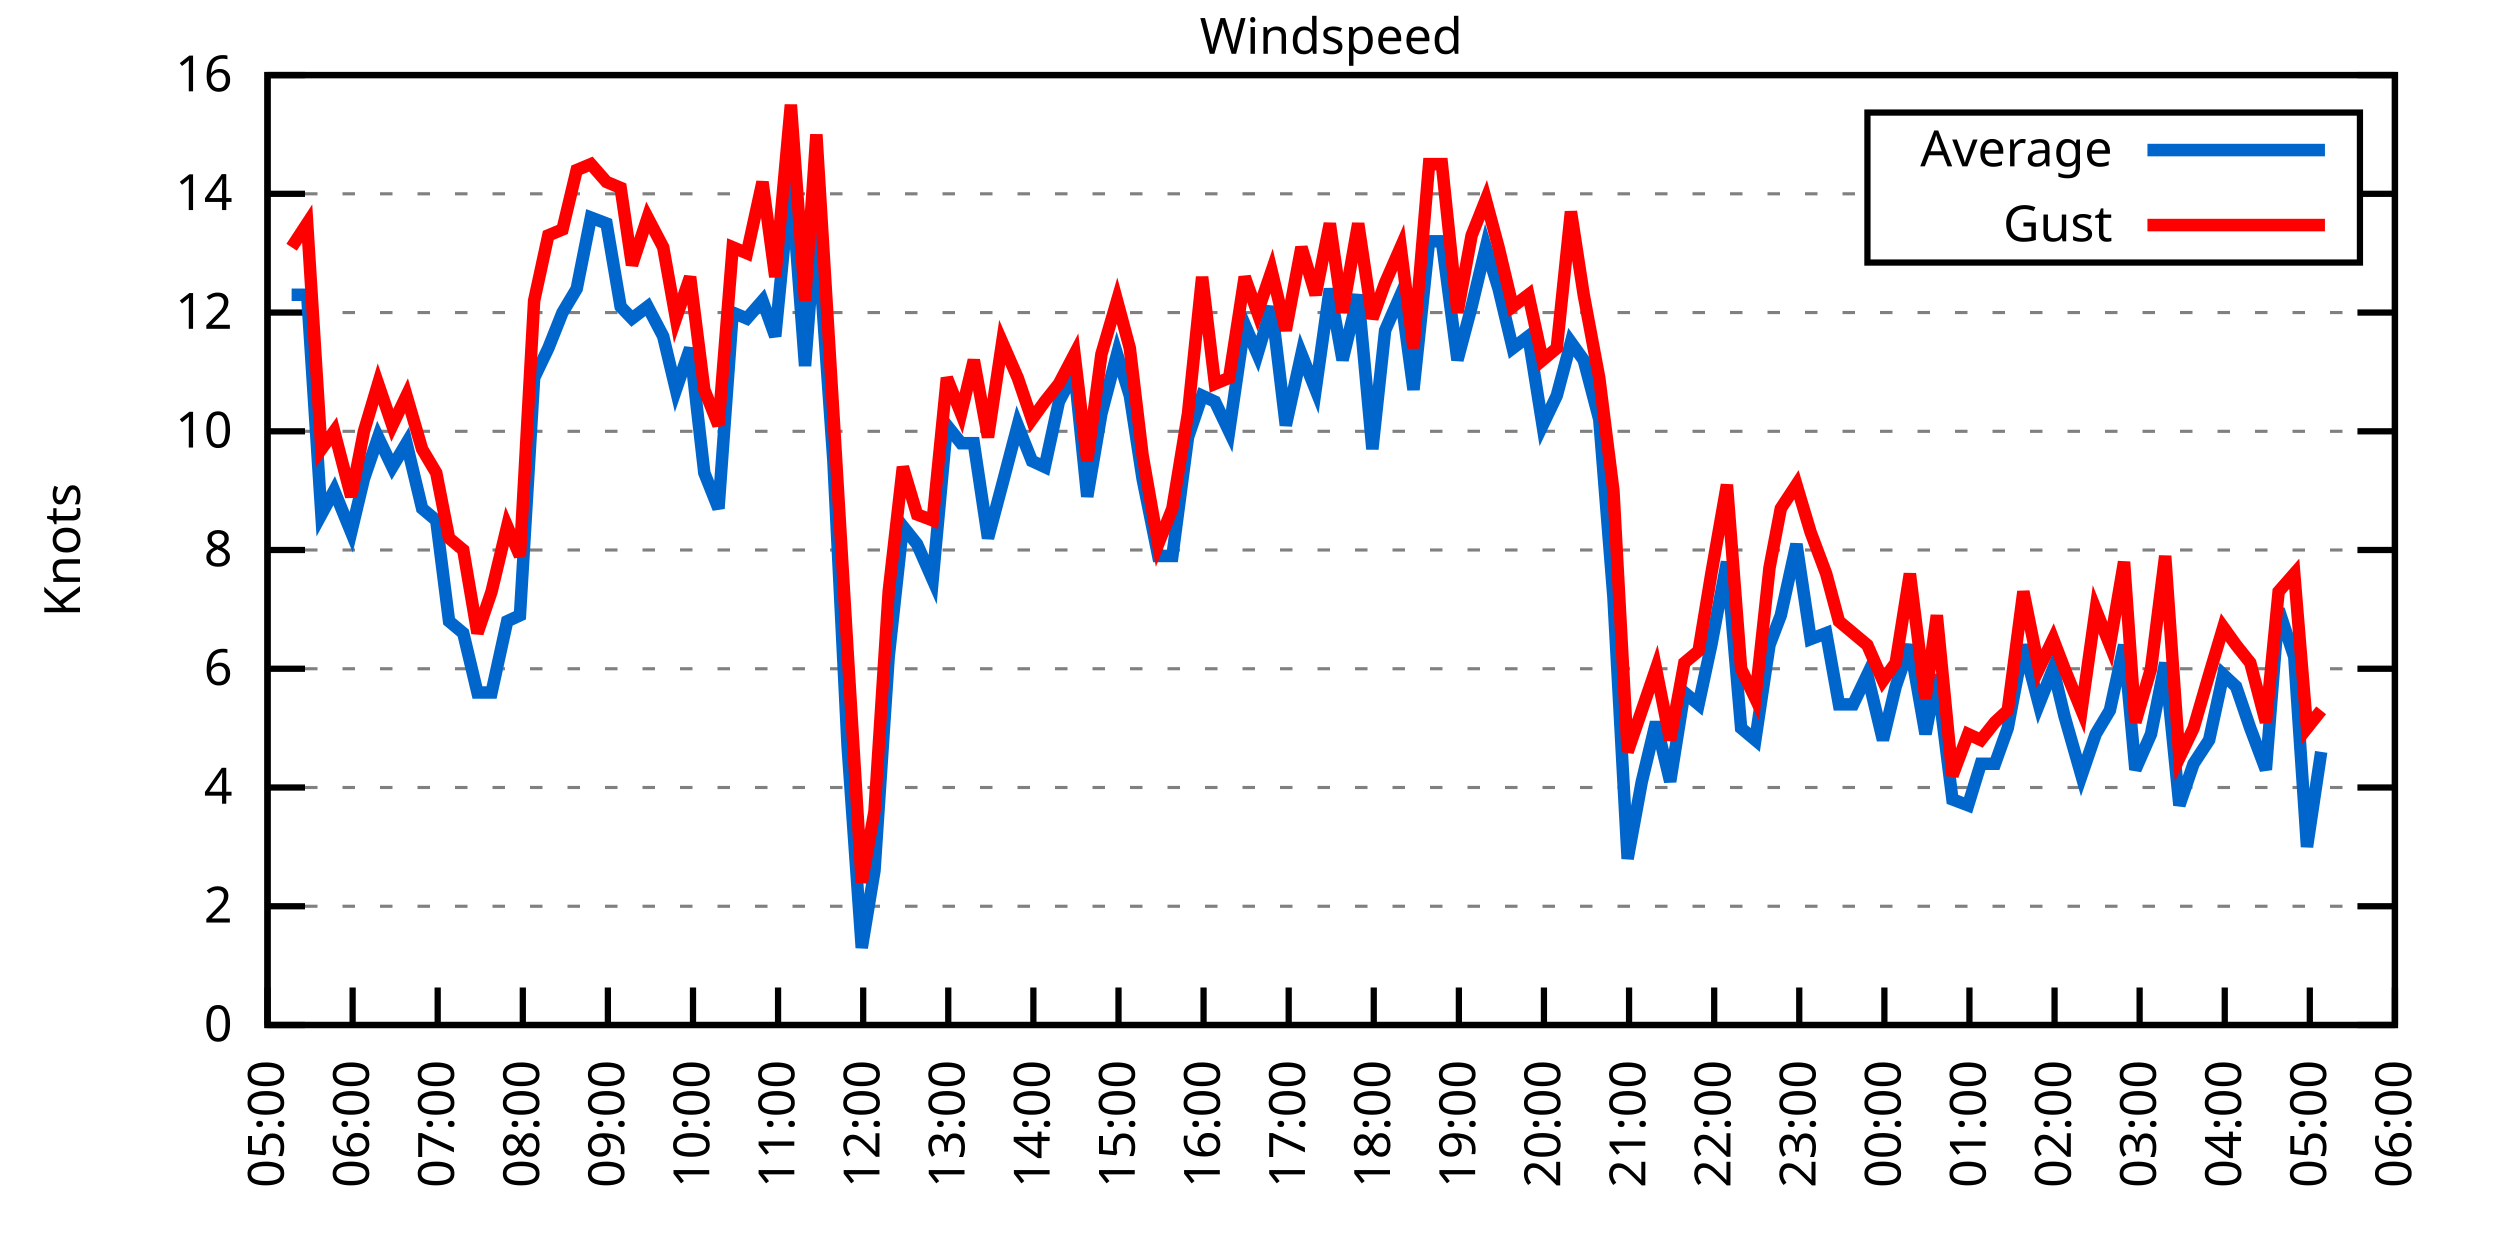
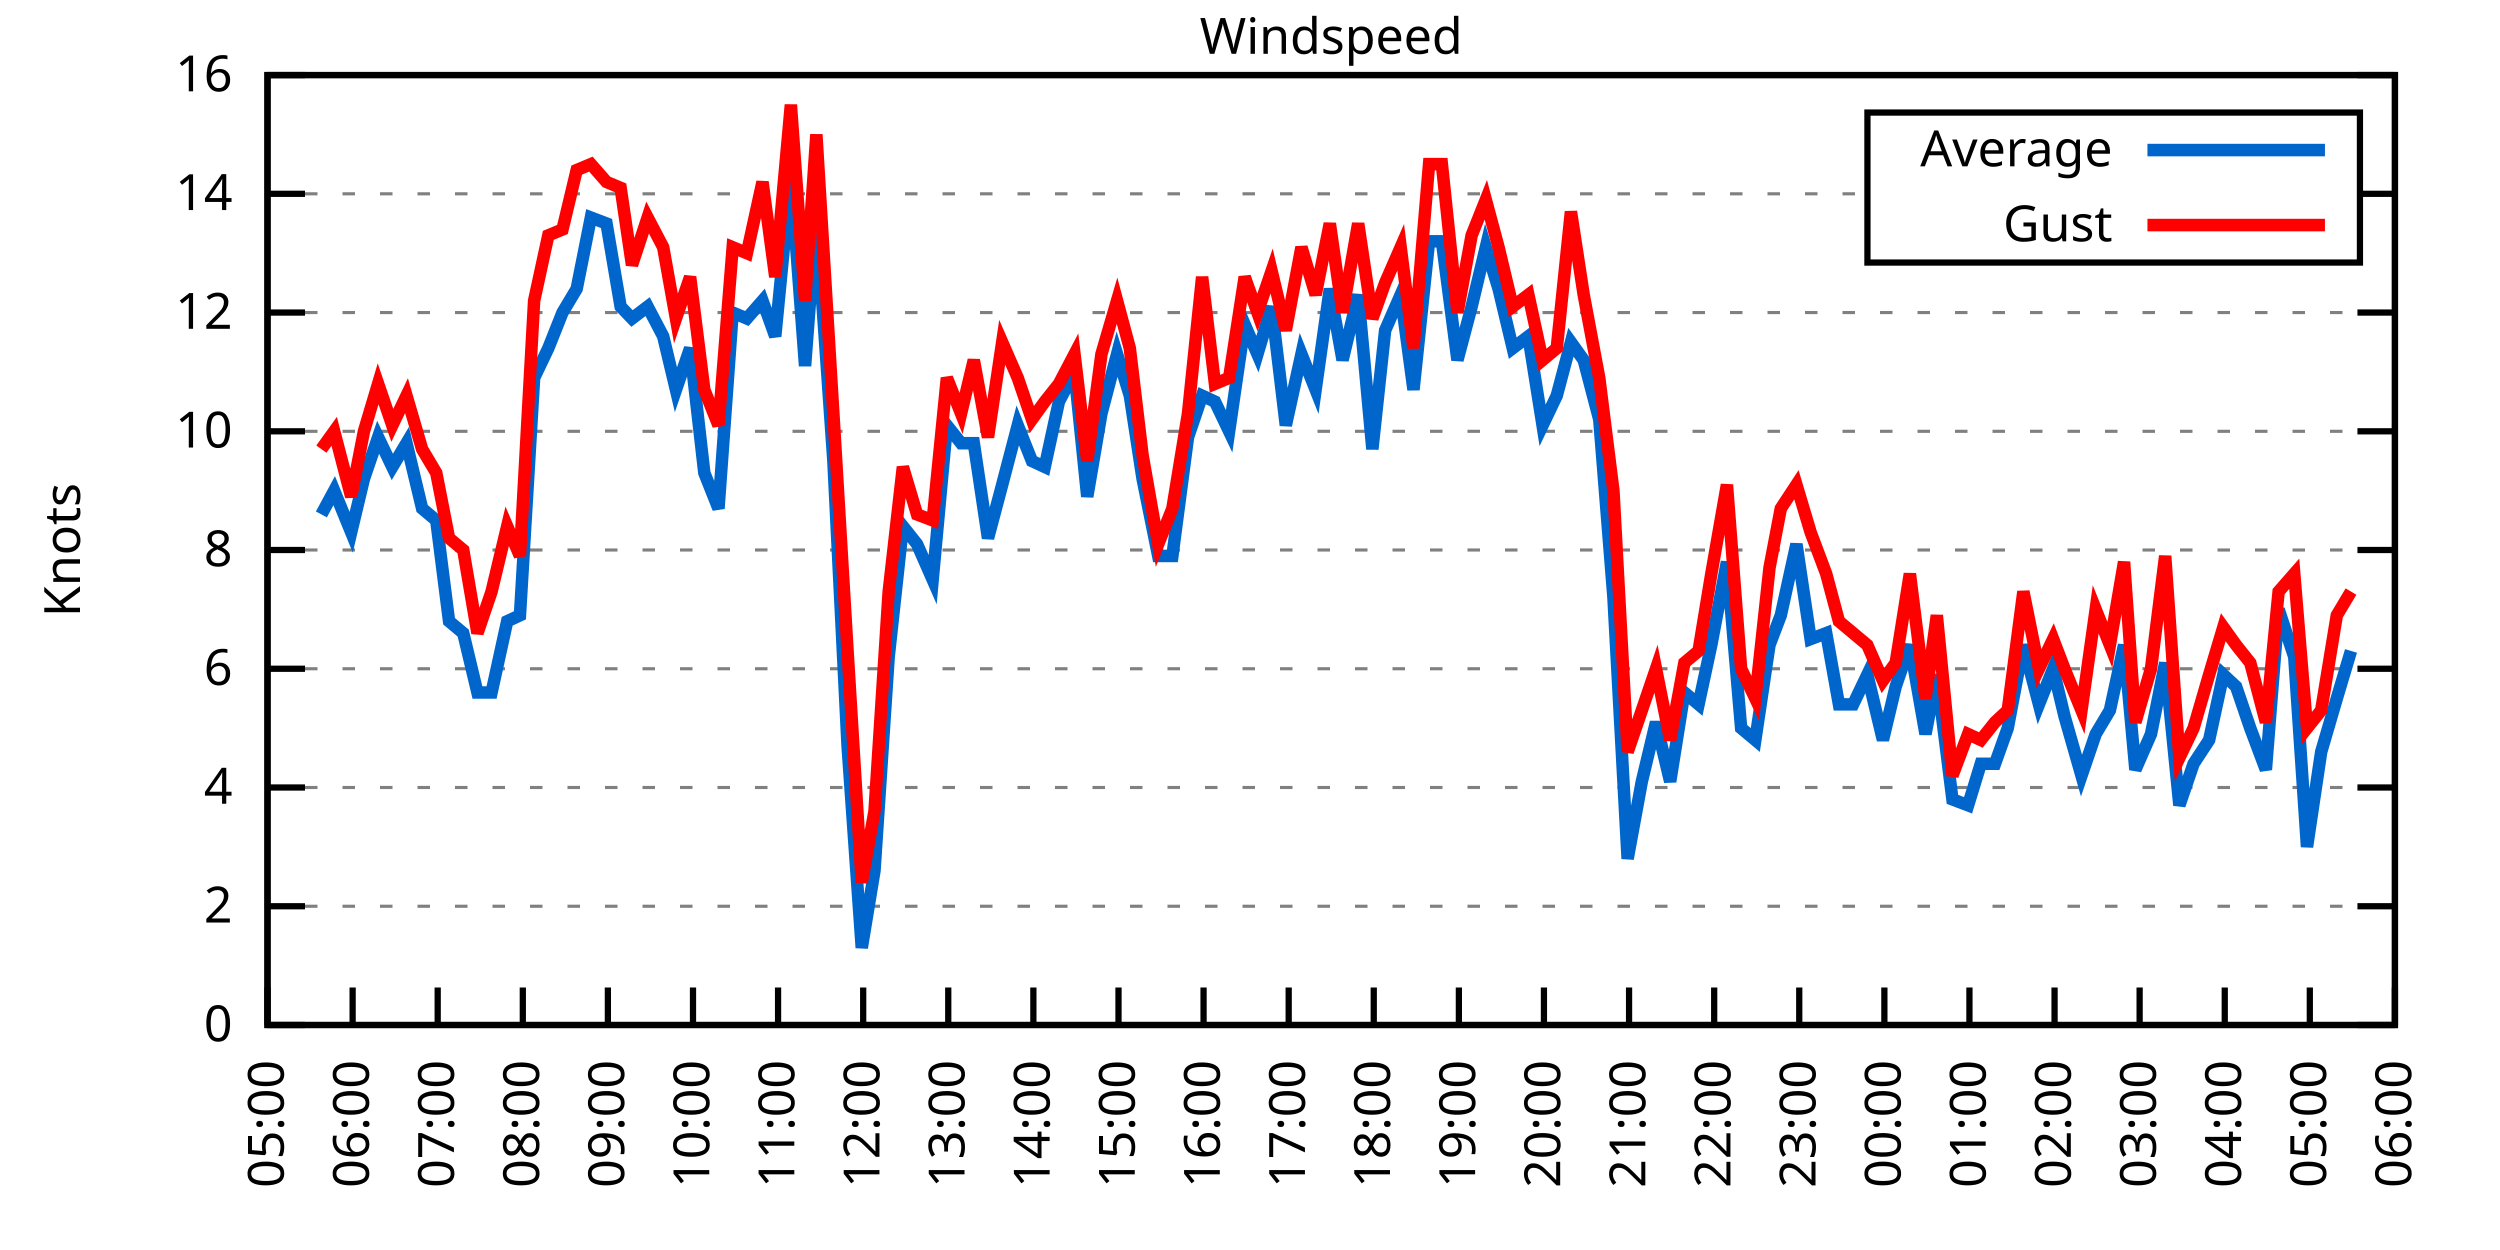
<svg xmlns="http://www.w3.org/2000/svg" xmlns:xlink="http://www.w3.org/1999/xlink" width="400" height="200" viewBox="0 0 400 200">
  <g id="gnuplot_canvas">
    <rect x="0" y="0" width="400" height="200" fill="none" />
    <defs>
      <circle id="gpDot" r="0.5" stroke-width="0.5" stroke="currentColor" />
      <path id="gpPt0" stroke-width="0.333" stroke="currentColor" d="M-1,0 h2 M0,-1 v2" />
      <path id="gpPt1" stroke-width="0.333" stroke="currentColor" d="M-1,-1 L1,1 M1,-1 L-1,1" />
      <path id="gpPt2" stroke-width="0.333" stroke="currentColor" d="M-1,0 L1,0 M0,-1 L0,1 M-1,-1 L1,1 M-1,1 L1,-1" />
      <rect id="gpPt3" stroke-width="0.333" stroke="currentColor" x="-1" y="-1" width="2" height="2" />
      <rect id="gpPt4" stroke-width="0.333" stroke="currentColor" fill="currentColor" x="-1" y="-1" width="2" height="2" />
      <circle id="gpPt5" stroke-width="0.333" stroke="currentColor" cx="0" cy="0" r="1" />
      <use xlink:href="#gpPt5" id="gpPt6" fill="currentColor" stroke="none" />
      <path id="gpPt7" stroke-width="0.333" stroke="currentColor" d="M0,-1.33 L-1.33,0.67 L1.33,0.67 z" />
      <use xlink:href="#gpPt7" id="gpPt8" fill="currentColor" stroke="none" />
      <use xlink:href="#gpPt7" id="gpPt9" stroke="currentColor" transform="rotate(180)" />
      <use xlink:href="#gpPt9" id="gpPt10" fill="currentColor" stroke="none" />
      <use xlink:href="#gpPt3" id="gpPt11" stroke="currentColor" transform="rotate(45)" />
      <use xlink:href="#gpPt11" id="gpPt12" fill="currentColor" stroke="none" />
      <path id="gpPt13" stroke-width="0.333" stroke="currentColor" d="M0,1.330 L1.265,0.411 L0.782,-1.067 L-0.782,-1.076 L-1.265,0.411 z" />
      <use xlink:href="#gpPt13" id="gpPt14" fill="currentColor" stroke="none" />
      <filter id="textbox" filterUnits="objectBoundingBox" x="0" y="0" height="1" width="1">
        <feFlood flood-color="white" flood-opacity="1" result="bgnd" />
        <feComposite in="SourceGraphic" in2="bgnd" operator="atop" />
      </filter>
      <filter id="greybox" filterUnits="objectBoundingBox" x="0" y="0" height="1" width="1">
        <feFlood flood-color="lightgrey" flood-opacity="1" result="grey" />
        <feComposite in="SourceGraphic" in2="grey" operator="atop" />
      </filter>
    </defs>
    <g fill="none" color="white" stroke="currentColor" stroke-width="1.00" stroke-linecap="butt" stroke-linejoin="miter">
</g>
    <g fill="none" color="black" stroke="currentColor" stroke-width="1.00" stroke-linecap="butt" stroke-linejoin="miter">
      <g stroke="none" shape-rendering="crispEdges">
        <polygon fill="rgb(255, 255, 255)" points="42.80,164.00 383.18,164.00 383.18,12.02 42.80,12.02 " />
      </g>
    </g>
    <g fill="none" color="black" stroke="currentColor" stroke-width="1.00" stroke-linecap="butt" stroke-linejoin="miter">
</g>
    <g fill="none" color="black" stroke="black" stroke-width="0.50" stroke-linecap="butt" stroke-linejoin="miter">
</g>
    <g fill="none" color="gray" stroke="currentColor" stroke-width="0.50" stroke-linecap="butt" stroke-linejoin="miter">
      <path stroke="gray" stroke-dasharray="2,4" class="gridline" d="M42.80,164.00 L383.19,164.00  " />
    </g>
    <g fill="none" color="gray" stroke="gray" stroke-width="1.00" stroke-linecap="butt" stroke-linejoin="miter">
</g>
    <g fill="none" color="black" stroke="currentColor" stroke-width="1.00" stroke-linecap="butt" stroke-linejoin="miter">
      <path stroke="black" d="M42.80,164.00 L48.80,164.00 M383.19,164.00 L377.19,164.00  " />
      <g transform="translate(37.20,166.60)" stroke="none" fill="black" font-family="Sans" font-size="8.00" text-anchor="end">
        <text>
          <tspan font-family="Sans"> 0</tspan>
        </text>
      </g>
    </g>
    <g fill="none" color="black" stroke="currentColor" stroke-width="1.00" stroke-linecap="butt" stroke-linejoin="miter">
</g>
    <g fill="none" color="black" stroke="black" stroke-width="0.50" stroke-linecap="butt" stroke-linejoin="miter">
</g>
    <g fill="none" color="gray" stroke="currentColor" stroke-width="0.50" stroke-linecap="butt" stroke-linejoin="miter">
      <path stroke="gray" stroke-dasharray="2,4" class="gridline" d="M42.80,145.00 L383.19,145.00  " />
    </g>
    <g fill="none" color="gray" stroke="gray" stroke-width="1.00" stroke-linecap="butt" stroke-linejoin="miter">
</g>
    <g fill="none" color="black" stroke="currentColor" stroke-width="1.00" stroke-linecap="butt" stroke-linejoin="miter">
      <path stroke="black" d="M42.80,145.00 L48.80,145.00 M383.19,145.00 L377.19,145.00  " />
      <g transform="translate(37.20,147.60)" stroke="none" fill="black" font-family="Sans" font-size="8.00" text-anchor="end">
        <text>
          <tspan font-family="Sans"> 2</tspan>
        </text>
      </g>
    </g>
    <g fill="none" color="black" stroke="currentColor" stroke-width="1.00" stroke-linecap="butt" stroke-linejoin="miter">
</g>
    <g fill="none" color="black" stroke="black" stroke-width="0.50" stroke-linecap="butt" stroke-linejoin="miter">
</g>
    <g fill="none" color="gray" stroke="currentColor" stroke-width="0.50" stroke-linecap="butt" stroke-linejoin="miter">
      <path stroke="gray" stroke-dasharray="2,4" class="gridline" d="M42.80,126.00 L383.19,126.00  " />
    </g>
    <g fill="none" color="gray" stroke="gray" stroke-width="1.00" stroke-linecap="butt" stroke-linejoin="miter">
</g>
    <g fill="none" color="black" stroke="currentColor" stroke-width="1.00" stroke-linecap="butt" stroke-linejoin="miter">
      <path stroke="black" d="M42.80,126.00 L48.80,126.00 M383.19,126.00 L377.19,126.00  " />
      <g transform="translate(37.20,128.60)" stroke="none" fill="black" font-family="Sans" font-size="8.00" text-anchor="end">
        <text>
          <tspan font-family="Sans"> 4</tspan>
        </text>
      </g>
    </g>
    <g fill="none" color="black" stroke="currentColor" stroke-width="1.00" stroke-linecap="butt" stroke-linejoin="miter">
</g>
    <g fill="none" color="black" stroke="black" stroke-width="0.50" stroke-linecap="butt" stroke-linejoin="miter">
</g>
    <g fill="none" color="gray" stroke="currentColor" stroke-width="0.50" stroke-linecap="butt" stroke-linejoin="miter">
      <path stroke="gray" stroke-dasharray="2,4" class="gridline" d="M42.80,107.00 L383.19,107.00  " />
    </g>
    <g fill="none" color="gray" stroke="gray" stroke-width="1.00" stroke-linecap="butt" stroke-linejoin="miter">
</g>
    <g fill="none" color="black" stroke="currentColor" stroke-width="1.00" stroke-linecap="butt" stroke-linejoin="miter">
      <path stroke="black" d="M42.80,107.00 L48.80,107.00 M383.19,107.00 L377.19,107.00  " />
      <g transform="translate(37.20,109.60)" stroke="none" fill="black" font-family="Sans" font-size="8.00" text-anchor="end">
        <text>
          <tspan font-family="Sans"> 6</tspan>
        </text>
      </g>
    </g>
    <g fill="none" color="black" stroke="currentColor" stroke-width="1.00" stroke-linecap="butt" stroke-linejoin="miter">
</g>
    <g fill="none" color="black" stroke="black" stroke-width="0.50" stroke-linecap="butt" stroke-linejoin="miter">
</g>
    <g fill="none" color="gray" stroke="currentColor" stroke-width="0.50" stroke-linecap="butt" stroke-linejoin="miter">
      <path stroke="gray" stroke-dasharray="2,4" class="gridline" d="M42.80,88.00 L383.19,88.00  " />
    </g>
    <g fill="none" color="gray" stroke="gray" stroke-width="1.00" stroke-linecap="butt" stroke-linejoin="miter">
</g>
    <g fill="none" color="black" stroke="currentColor" stroke-width="1.00" stroke-linecap="butt" stroke-linejoin="miter">
      <path stroke="black" d="M42.80,88.00 L48.80,88.00 M383.19,88.00 L377.19,88.00  " />
      <g transform="translate(37.20,90.60)" stroke="none" fill="black" font-family="Sans" font-size="8.00" text-anchor="end">
        <text>
          <tspan font-family="Sans"> 8</tspan>
        </text>
      </g>
    </g>
    <g fill="none" color="black" stroke="currentColor" stroke-width="1.00" stroke-linecap="butt" stroke-linejoin="miter">
</g>
    <g fill="none" color="black" stroke="black" stroke-width="0.50" stroke-linecap="butt" stroke-linejoin="miter">
</g>
    <g fill="none" color="gray" stroke="currentColor" stroke-width="0.50" stroke-linecap="butt" stroke-linejoin="miter">
      <path stroke="gray" stroke-dasharray="2,4" class="gridline" d="M42.80,69.01 L383.19,69.01  " />
    </g>
    <g fill="none" color="gray" stroke="gray" stroke-width="1.00" stroke-linecap="butt" stroke-linejoin="miter">
</g>
    <g fill="none" color="black" stroke="currentColor" stroke-width="1.00" stroke-linecap="butt" stroke-linejoin="miter">
      <path stroke="black" d="M42.80,69.01 L48.80,69.01 M383.19,69.01 L377.19,69.01  " />
      <g transform="translate(37.20,71.61)" stroke="none" fill="black" font-family="Sans" font-size="8.00" text-anchor="end">
        <text>
          <tspan font-family="Sans"> 10</tspan>
        </text>
      </g>
    </g>
    <g fill="none" color="black" stroke="currentColor" stroke-width="1.00" stroke-linecap="butt" stroke-linejoin="miter">
</g>
    <g fill="none" color="black" stroke="black" stroke-width="0.50" stroke-linecap="butt" stroke-linejoin="miter">
</g>
    <g fill="none" color="gray" stroke="currentColor" stroke-width="0.50" stroke-linecap="butt" stroke-linejoin="miter">
      <path stroke="gray" stroke-dasharray="2,4" class="gridline" d="M42.80,50.01 L383.19,50.01  " />
    </g>
    <g fill="none" color="gray" stroke="gray" stroke-width="1.00" stroke-linecap="butt" stroke-linejoin="miter">
</g>
    <g fill="none" color="black" stroke="currentColor" stroke-width="1.00" stroke-linecap="butt" stroke-linejoin="miter">
      <path stroke="black" d="M42.80,50.01 L48.80,50.01 M383.19,50.01 L377.19,50.01  " />
      <g transform="translate(37.20,52.61)" stroke="none" fill="black" font-family="Sans" font-size="8.00" text-anchor="end">
        <text>
          <tspan font-family="Sans"> 12</tspan>
        </text>
      </g>
    </g>
    <g fill="none" color="black" stroke="currentColor" stroke-width="1.00" stroke-linecap="butt" stroke-linejoin="miter">
</g>
    <g fill="none" color="black" stroke="black" stroke-width="0.50" stroke-linecap="butt" stroke-linejoin="miter">
</g>
    <g fill="none" color="gray" stroke="currentColor" stroke-width="0.50" stroke-linecap="butt" stroke-linejoin="miter">
      <path stroke="gray" stroke-dasharray="2,4" class="gridline" d="M42.80,31.01 L298.79,31.01 M377.59,31.01 L383.19,31.01  " />
    </g>
    <g fill="none" color="gray" stroke="gray" stroke-width="1.00" stroke-linecap="butt" stroke-linejoin="miter">
</g>
    <g fill="none" color="black" stroke="currentColor" stroke-width="1.00" stroke-linecap="butt" stroke-linejoin="miter">
      <path stroke="black" d="M42.80,31.01 L48.80,31.01 M383.19,31.01 L377.19,31.01  " />
      <g transform="translate(37.20,33.61)" stroke="none" fill="black" font-family="Sans" font-size="8.00" text-anchor="end">
        <text>
          <tspan font-family="Sans"> 14</tspan>
        </text>
      </g>
    </g>
    <g fill="none" color="black" stroke="currentColor" stroke-width="1.00" stroke-linecap="butt" stroke-linejoin="miter">
</g>
    <g fill="none" color="black" stroke="black" stroke-width="0.50" stroke-linecap="butt" stroke-linejoin="miter">
</g>
    <g fill="none" color="gray" stroke="currentColor" stroke-width="0.50" stroke-linecap="butt" stroke-linejoin="miter">
      <path stroke="gray" stroke-dasharray="2,4" class="gridline" d="M42.80,12.01 L383.19,12.01  " />
    </g>
    <g fill="none" color="gray" stroke="gray" stroke-width="1.00" stroke-linecap="butt" stroke-linejoin="miter">
</g>
    <g fill="none" color="black" stroke="currentColor" stroke-width="1.00" stroke-linecap="butt" stroke-linejoin="miter">
      <path stroke="black" d="M42.80,12.01 L48.80,12.01 M383.19,12.01 L377.19,12.01  " />
      <g transform="translate(37.20,14.61)" stroke="none" fill="black" font-family="Sans" font-size="8.00" text-anchor="end">
        <text>
          <tspan font-family="Sans"> 16</tspan>
        </text>
      </g>
    </g>
    <g fill="none" color="black" stroke="currentColor" stroke-width="1.00" stroke-linecap="butt" stroke-linejoin="miter">
      <path stroke="black" d="M42.80,164.00 L42.80,158.00  " />
      <g transform="translate(45.40,169.60) rotate(270.00)" stroke="none" fill="black" font-family="Sans" font-size="8.00" text-anchor="end">
        <text>
          <tspan font-family="Sans">05:00</tspan>
        </text>
      </g>
    </g>
    <g fill="none" color="black" stroke="currentColor" stroke-width="1.00" stroke-linecap="butt" stroke-linejoin="miter">
      <path stroke="black" d="M56.42,164.00 L56.42,158.00  " />
      <g transform="translate(59.02,169.60) rotate(270.00)" stroke="none" fill="black" font-family="Sans" font-size="8.00" text-anchor="end">
        <text>
          <tspan font-family="Sans">06:00</tspan>
        </text>
      </g>
    </g>
    <g fill="none" color="black" stroke="currentColor" stroke-width="1.00" stroke-linecap="butt" stroke-linejoin="miter">
      <path stroke="black" d="M70.03,164.00 L70.03,158.00  " />
      <g transform="translate(72.63,169.60) rotate(270.00)" stroke="none" fill="black" font-family="Sans" font-size="8.00" text-anchor="end">
        <text>
          <tspan font-family="Sans">07:00</tspan>
        </text>
      </g>
    </g>
    <g fill="none" color="black" stroke="currentColor" stroke-width="1.00" stroke-linecap="butt" stroke-linejoin="miter">
      <path stroke="black" d="M83.65,164.00 L83.65,158.00  " />
      <g transform="translate(86.25,169.60) rotate(270.00)" stroke="none" fill="black" font-family="Sans" font-size="8.00" text-anchor="end">
        <text>
          <tspan font-family="Sans">08:00</tspan>
        </text>
      </g>
    </g>
    <g fill="none" color="black" stroke="currentColor" stroke-width="1.00" stroke-linecap="butt" stroke-linejoin="miter">
      <path stroke="black" d="M97.26,164.00 L97.26,158.00  " />
      <g transform="translate(99.86,169.60) rotate(270.00)" stroke="none" fill="black" font-family="Sans" font-size="8.00" text-anchor="end">
        <text>
          <tspan font-family="Sans">09:00</tspan>
        </text>
      </g>
    </g>
    <g fill="none" color="black" stroke="currentColor" stroke-width="1.00" stroke-linecap="butt" stroke-linejoin="miter">
      <path stroke="black" d="M110.88,164.00 L110.88,158.00  " />
      <g transform="translate(113.48,169.60) rotate(270.00)" stroke="none" fill="black" font-family="Sans" font-size="8.00" text-anchor="end">
        <text>
          <tspan font-family="Sans">10:00</tspan>
        </text>
      </g>
    </g>
    <g fill="none" color="black" stroke="currentColor" stroke-width="1.00" stroke-linecap="butt" stroke-linejoin="miter">
      <path stroke="black" d="M124.49,164.00 L124.49,158.00  " />
      <g transform="translate(127.09,169.60) rotate(270.00)" stroke="none" fill="black" font-family="Sans" font-size="8.00" text-anchor="end">
        <text>
          <tspan font-family="Sans">11:00</tspan>
        </text>
      </g>
    </g>
    <g fill="none" color="black" stroke="currentColor" stroke-width="1.00" stroke-linecap="butt" stroke-linejoin="miter">
      <path stroke="black" d="M138.11,164.00 L138.11,158.00  " />
      <g transform="translate(140.71,169.60) rotate(270.00)" stroke="none" fill="black" font-family="Sans" font-size="8.00" text-anchor="end">
        <text>
          <tspan font-family="Sans">12:00</tspan>
        </text>
      </g>
    </g>
    <g fill="none" color="black" stroke="currentColor" stroke-width="1.00" stroke-linecap="butt" stroke-linejoin="miter">
      <path stroke="black" d="M151.72,164.00 L151.72,158.00  " />
      <g transform="translate(154.32,169.60) rotate(270.00)" stroke="none" fill="black" font-family="Sans" font-size="8.00" text-anchor="end">
        <text>
          <tspan font-family="Sans">13:00</tspan>
        </text>
      </g>
    </g>
    <g fill="none" color="black" stroke="currentColor" stroke-width="1.00" stroke-linecap="butt" stroke-linejoin="miter">
      <path stroke="black" d="M165.34,164.00 L165.34,158.00  " />
      <g transform="translate(167.94,169.60) rotate(270.00)" stroke="none" fill="black" font-family="Sans" font-size="8.00" text-anchor="end">
        <text>
          <tspan font-family="Sans">14:00</tspan>
        </text>
      </g>
    </g>
    <g fill="none" color="black" stroke="currentColor" stroke-width="1.00" stroke-linecap="butt" stroke-linejoin="miter">
      <path stroke="black" d="M178.96,164.00 L178.96,158.00  " />
      <g transform="translate(181.56,169.60) rotate(270.00)" stroke="none" fill="black" font-family="Sans" font-size="8.00" text-anchor="end">
        <text>
          <tspan font-family="Sans">15:00</tspan>
        </text>
      </g>
    </g>
    <g fill="none" color="black" stroke="currentColor" stroke-width="1.00" stroke-linecap="butt" stroke-linejoin="miter">
      <path stroke="black" d="M192.57,164.00 L192.57,158.00  " />
      <g transform="translate(195.17,169.60) rotate(270.00)" stroke="none" fill="black" font-family="Sans" font-size="8.00" text-anchor="end">
        <text>
          <tspan font-family="Sans">16:00</tspan>
        </text>
      </g>
    </g>
    <g fill="none" color="black" stroke="currentColor" stroke-width="1.00" stroke-linecap="butt" stroke-linejoin="miter">
      <path stroke="black" d="M206.19,164.00 L206.19,158.00  " />
      <g transform="translate(208.79,169.60) rotate(270.00)" stroke="none" fill="black" font-family="Sans" font-size="8.00" text-anchor="end">
        <text>
          <tspan font-family="Sans">17:00</tspan>
        </text>
      </g>
    </g>
    <g fill="none" color="black" stroke="currentColor" stroke-width="1.00" stroke-linecap="butt" stroke-linejoin="miter">
      <path stroke="black" d="M219.80,164.00 L219.80,158.00  " />
      <g transform="translate(222.40,169.60) rotate(270.00)" stroke="none" fill="black" font-family="Sans" font-size="8.00" text-anchor="end">
        <text>
          <tspan font-family="Sans">18:00</tspan>
        </text>
      </g>
    </g>
    <g fill="none" color="black" stroke="currentColor" stroke-width="1.00" stroke-linecap="butt" stroke-linejoin="miter">
      <path stroke="black" d="M233.42,164.00 L233.42,158.00  " />
      <g transform="translate(236.02,169.60) rotate(270.00)" stroke="none" fill="black" font-family="Sans" font-size="8.00" text-anchor="end">
        <text>
          <tspan font-family="Sans">19:00</tspan>
        </text>
      </g>
    </g>
    <g fill="none" color="black" stroke="currentColor" stroke-width="1.00" stroke-linecap="butt" stroke-linejoin="miter">
      <path stroke="black" d="M247.03,164.00 L247.03,158.00  " />
      <g transform="translate(249.63,169.60) rotate(270.00)" stroke="none" fill="black" font-family="Sans" font-size="8.00" text-anchor="end">
        <text>
          <tspan font-family="Sans">20:00</tspan>
        </text>
      </g>
    </g>
    <g fill="none" color="black" stroke="currentColor" stroke-width="1.00" stroke-linecap="butt" stroke-linejoin="miter">
      <path stroke="black" d="M260.65,164.00 L260.65,158.00  " />
      <g transform="translate(263.25,169.60) rotate(270.00)" stroke="none" fill="black" font-family="Sans" font-size="8.00" text-anchor="end">
        <text>
          <tspan font-family="Sans">21:00</tspan>
        </text>
      </g>
    </g>
    <g fill="none" color="black" stroke="currentColor" stroke-width="1.00" stroke-linecap="butt" stroke-linejoin="miter">
      <path stroke="black" d="M274.27,164.00 L274.27,158.00  " />
      <g transform="translate(276.87,169.60) rotate(270.00)" stroke="none" fill="black" font-family="Sans" font-size="8.00" text-anchor="end">
        <text>
          <tspan font-family="Sans">22:00</tspan>
        </text>
      </g>
    </g>
    <g fill="none" color="black" stroke="currentColor" stroke-width="1.00" stroke-linecap="butt" stroke-linejoin="miter">
      <path stroke="black" d="M287.88,164.00 L287.88,158.00  " />
      <g transform="translate(290.48,169.60) rotate(270.00)" stroke="none" fill="black" font-family="Sans" font-size="8.00" text-anchor="end">
        <text>
          <tspan font-family="Sans">23:00</tspan>
        </text>
      </g>
    </g>
    <g fill="none" color="black" stroke="currentColor" stroke-width="1.00" stroke-linecap="butt" stroke-linejoin="miter">
      <path stroke="black" d="M301.50,164.00 L301.50,158.00  " />
      <g transform="translate(304.10,169.60) rotate(270.00)" stroke="none" fill="black" font-family="Sans" font-size="8.00" text-anchor="end">
        <text>
          <tspan font-family="Sans">00:00</tspan>
        </text>
      </g>
    </g>
    <g fill="none" color="black" stroke="currentColor" stroke-width="1.00" stroke-linecap="butt" stroke-linejoin="miter">
      <path stroke="black" d="M315.11,164.00 L315.11,158.00  " />
      <g transform="translate(317.71,169.60) rotate(270.00)" stroke="none" fill="black" font-family="Sans" font-size="8.00" text-anchor="end">
        <text>
          <tspan font-family="Sans">01:00</tspan>
        </text>
      </g>
    </g>
    <g fill="none" color="black" stroke="currentColor" stroke-width="1.00" stroke-linecap="butt" stroke-linejoin="miter">
      <path stroke="black" d="M328.73,164.00 L328.73,158.00  " />
      <g transform="translate(331.33,169.60) rotate(270.00)" stroke="none" fill="black" font-family="Sans" font-size="8.00" text-anchor="end">
        <text>
          <tspan font-family="Sans">02:00</tspan>
        </text>
      </g>
    </g>
    <g fill="none" color="black" stroke="currentColor" stroke-width="1.00" stroke-linecap="butt" stroke-linejoin="miter">
      <path stroke="black" d="M342.34,164.00 L342.34,158.00  " />
      <g transform="translate(344.94,169.60) rotate(270.00)" stroke="none" fill="black" font-family="Sans" font-size="8.00" text-anchor="end">
        <text>
          <tspan font-family="Sans">03:00</tspan>
        </text>
      </g>
    </g>
    <g fill="none" color="black" stroke="currentColor" stroke-width="1.00" stroke-linecap="butt" stroke-linejoin="miter">
      <path stroke="black" d="M355.96,164.00 L355.96,158.00  " />
      <g transform="translate(358.56,169.60) rotate(270.00)" stroke="none" fill="black" font-family="Sans" font-size="8.00" text-anchor="end">
        <text>
          <tspan font-family="Sans">04:00</tspan>
        </text>
      </g>
    </g>
    <g fill="none" color="black" stroke="currentColor" stroke-width="1.00" stroke-linecap="butt" stroke-linejoin="miter">
      <path stroke="black" d="M369.57,164.00 L369.57,158.00  " />
      <g transform="translate(372.17,169.60) rotate(270.00)" stroke="none" fill="black" font-family="Sans" font-size="8.00" text-anchor="end">
        <text>
          <tspan font-family="Sans">05:00</tspan>
        </text>
      </g>
    </g>
    <g fill="none" color="black" stroke="currentColor" stroke-width="1.00" stroke-linecap="butt" stroke-linejoin="miter">
      <path stroke="black" d="M383.19,164.00 L383.19,158.00  " />
      <g transform="translate(385.79,169.60) rotate(270.00)" stroke="none" fill="black" font-family="Sans" font-size="8.00" text-anchor="end">
        <text>
          <tspan font-family="Sans">06:00</tspan>
        </text>
      </g>
    </g>
    <g fill="none" color="black" stroke="currentColor" stroke-width="1.00" stroke-linecap="butt" stroke-linejoin="miter">
</g>
    <g fill="none" color="black" stroke="currentColor" stroke-width="1.00" stroke-linecap="butt" stroke-linejoin="miter">
      <path stroke="black" d="M42.80,12.01 L42.80,164.00 L383.19,164.00 L383.19,12.01 L42.80,12.01 Z  " />
    </g>
    <g fill="none" color="black" stroke="currentColor" stroke-width="1.00" stroke-linecap="butt" stroke-linejoin="miter">
</g>
    <g fill="none" color="black" stroke="currentColor" stroke-width="1.00" stroke-linecap="butt" stroke-linejoin="miter">
      <path stroke="black" d="M298.79,42.01 L298.79,18.01 L377.59,18.01 L377.59,42.01 L298.79,42.01 Z  " />
    </g>
    <g id="Windspeed_plot_1">
      <g fill="none" color="white" stroke="black" stroke-width="2.00" stroke-linecap="butt" stroke-linejoin="miter">
</g>
      <g fill="none" color="black" stroke="currentColor" stroke-width="2.00" stroke-linecap="butt" stroke-linejoin="miter">
        <g transform="translate(337.99,26.61)" stroke="none" fill="black" font-family="Sans" font-size="8.00" text-anchor="end">
          <text>
            <tspan font-family="Sans">Average</tspan>
          </text>
        </g>
      </g>
      <g fill="none" color="black" stroke="currentColor" stroke-width="2.00" stroke-linecap="butt" stroke-linejoin="miter">
-         <path stroke="rgb(  0, 102, 204)" d="M343.59,24.01 L371.99,24.01 M46.66,47.16 L49.15,47.16 L51.42,82.31 L53.47,78.51 L56.19,85.16 L58.23,76.61   L60.50,69.96 L62.77,74.71 L65.04,70.91 L67.54,81.36 L69.80,83.26 L71.85,99.40 L74.12,101.30 L76.39,110.80   L78.65,110.80 L81.15,99.40 L83.19,98.45 L85.46,60.46 L87.73,55.71 L90.00,50.01 L92.27,46.21 L94.54,34.81   L97.04,35.76 L99.30,49.06 L101.12,50.96 L103.62,49.06 L106.11,53.81 L108.15,62.36 L110.42,55.71 L112.69,75.66   L114.96,81.36 L117.23,50.01 L119.50,50.96 L122.00,48.11 L124.04,53.81 L126.54,28.16 L128.81,58.56 L130.62,34.81   L133.34,73.76 L135.61,119.35 L137.88,151.65 L139.92,139.30 L142.19,105.10 L144.46,84.21 L146.73,87.06 L149.23,92.75   L151.50,68.06 L153.77,70.91 L155.81,70.91 L158.08,86.11 L160.35,77.56 L162.84,68.06 L165.11,73.76 L167.16,74.71   L169.43,64.26 L171.92,59.51 L173.96,79.46 L176.23,66.16 L178.73,56.66 L180.77,63.31 L182.81,76.61 L185.31,88.95   L187.58,88.95 L190.08,69.96 L192.34,63.31 L194.39,64.26 L196.66,69.01 L199.15,51.91 L201.19,56.66 L203.46,49.06   L205.73,68.06 L208.23,56.66 L210.50,62.36 L212.77,46.21 L214.81,57.61 L217.31,47.16 L219.58,71.86 L221.62,52.86   L224.11,47.16 L226.16,62.36 L228.65,38.61 L230.70,38.61 L233.19,57.61 L235.46,49.06 L237.73,39.56 L239.77,46.21   L242.04,55.71 L244.54,53.81 L246.81,68.06 L249.08,63.31 L251.35,54.76 L253.39,57.61 L255.88,67.11 L258.15,95.60   L260.42,137.40 L262.69,125.05 L264.96,115.55 L267.23,125.05 L269.50,110.80 L271.77,112.70 L273.81,103.20 L276.31,89.90   L278.58,116.50 L280.85,118.40 L283.12,103.20 L284.93,98.45 L287.43,87.06 L289.70,102.25 L292.19,101.30 L294.23,112.70   L296.50,112.70 L298.77,107.95 L301.27,118.40 L303.31,109.85 L305.58,103.20 L308.08,117.45 L309.89,107.95 L312.39,127.90   L314.89,128.85 L316.93,122.20 L319.20,122.20 L321.24,116.50 L323.74,103.20 L326.23,112.70 L328.50,107.00 L330.32,114.60   L333.04,124.10 L335.31,117.45 L337.58,113.65 L339.85,103.20 L341.66,123.15 L344.16,117.45 L346.43,106.05 L348.70,128.85   L350.97,122.20 L353.46,118.40 L355.73,107.95 L357.77,109.85 L360.04,116.50 L362.54,123.15 L364.58,97.50 L367.08,105.10   L369.12,135.50 L371.39,120.30  " />
+         <path stroke="rgb(  0, 102, 204)" d="M343.59,24.01 L371.99,24.01 M51.42,82.31 L53.47,78.51 L56.19,85.16 L58.23,76.61 L60.50,69.96 L62.77,74.71   L65.04,70.91 L67.54,81.36 L69.80,83.26 L71.85,99.40 L74.12,101.30 L76.39,110.80 L78.65,110.80 L81.15,99.40   L83.19,98.45 L85.46,60.46 L87.73,55.71 L90.00,50.01 L92.27,46.21 L94.54,34.81 L97.04,35.76 L99.30,49.06   L101.12,50.96 L103.62,49.06 L106.11,53.81 L108.15,62.36 L110.42,55.71 L112.69,75.66 L114.96,81.36 L117.23,50.01   L119.50,50.96 L122.00,48.11 L124.04,53.81 L126.54,28.16 L128.81,58.56 L130.62,34.81 L133.34,73.76 L135.61,119.35   L137.88,151.65 L139.92,139.30 L142.19,105.10 L144.46,84.21 L146.73,87.06 L149.23,92.75 L151.50,68.06 L153.77,70.91   L155.81,70.91 L158.08,86.11 L160.35,77.56 L162.84,68.06 L165.11,73.76 L167.16,74.71 L169.43,64.26 L171.92,59.51   L173.96,79.46 L176.23,66.16 L178.73,56.66 L180.77,63.31 L182.81,76.61 L185.31,88.95 L187.58,88.95 L190.08,69.96   L192.34,63.31 L194.39,64.26 L196.66,69.01 L199.15,51.91 L201.19,56.66 L203.46,49.06 L205.73,68.06 L208.23,56.66   L210.50,62.36 L212.77,46.21 L214.81,57.61 L217.31,47.16 L219.58,71.86 L221.62,52.86 L224.11,47.16 L226.16,62.36   L228.65,38.61 L230.70,38.61 L233.19,57.61 L235.46,49.06 L237.73,39.56 L239.77,46.21 L242.04,55.71 L244.54,53.81   L246.81,68.06 L249.08,63.31 L251.35,54.76 L253.39,57.61 L255.88,67.11 L258.15,95.60 L260.42,137.40 L262.69,125.05   L264.96,115.55 L267.23,125.05 L269.50,110.80 L271.77,112.70 L273.81,103.20 L276.31,89.90 L278.58,116.50 L280.85,118.40   L283.12,103.20 L284.93,98.45 L287.43,87.06 L289.70,102.25 L292.19,101.30 L294.23,112.70 L296.50,112.70 L298.77,107.95   L301.27,118.40 L303.31,109.85 L305.58,103.20 L308.08,117.45 L309.89,107.95 L312.39,127.90 L314.89,128.85 L316.93,122.20   L319.20,122.20 L321.24,116.50 L323.74,103.20 L326.23,112.70 L328.50,107.00 L330.32,114.60 L333.04,124.10 L335.31,117.45   L337.58,113.65 L339.85,103.20 L341.66,123.15 L344.16,117.45 L346.43,106.05 L348.70,128.85 L350.97,122.20 L353.46,118.40   L355.73,107.95 L357.77,109.85 L360.04,116.50 L362.54,123.15 L364.58,97.50 L367.08,105.10 L369.12,135.50 L371.39,120.30   L373.89,111.75 L376.16,104.15  " />
      </g>
    </g>
    <g id="Windspeed_plot_2">
      <g fill="none" color="black" stroke="currentColor" stroke-width="2.00" stroke-linecap="butt" stroke-linejoin="miter">
        <g transform="translate(337.99,38.61)" stroke="none" fill="black" font-family="Sans" font-size="8.00" text-anchor="end">
          <text>
            <tspan font-family="Sans">Gust</tspan>
          </text>
        </g>
      </g>
      <g fill="none" color="black" stroke="currentColor" stroke-width="2.00" stroke-linecap="butt" stroke-linejoin="miter">
-         <path stroke="rgb(255,   0,   0)" d="M343.59,36.01 L371.99,36.01 M46.66,39.56 L49.15,35.76 L51.42,71.86 L53.47,69.01 L56.19,79.46 L58.23,69.01   L60.50,61.41 L62.77,68.06 L65.04,63.31 L67.54,71.86 L69.80,75.66 L71.85,86.11 L74.12,88.00 L76.39,101.30   L78.65,94.65 L81.15,84.21 L83.19,88.95 L85.46,48.11 L87.73,37.66 L90.00,36.71 L92.27,27.21 L94.54,26.26   L97.04,29.11 L99.30,30.06 L101.12,42.41 L103.62,34.81 L106.11,39.56 L108.15,50.96 L110.42,44.31 L112.69,62.36   L114.96,68.06 L117.23,39.56 L119.50,40.51 L122.00,29.11 L124.04,44.31 L126.54,16.76 L128.81,48.11 L130.62,21.51   L133.34,66.16 L135.61,104.15 L137.88,141.20 L139.92,129.80 L142.19,94.65 L144.46,74.71 L146.73,82.31 L149.23,83.26   L151.50,60.46 L153.77,66.16 L155.81,57.61 L158.08,69.96 L160.35,54.76 L162.84,60.46 L165.11,67.11 L167.16,64.26   L169.43,61.41 L171.92,56.66 L173.96,73.76 L176.23,56.66 L178.73,48.11 L180.77,55.71 L182.81,72.81 L185.31,87.06   L187.58,81.36 L190.08,66.16 L192.34,44.31 L194.39,61.41 L196.66,60.46 L199.15,44.31 L201.19,50.01 L203.46,43.36   L205.73,52.86 L208.23,39.56 L210.50,47.16 L212.77,35.76 L214.81,50.01 L217.31,35.76 L219.58,50.96 L221.62,45.26   L224.11,39.56 L226.16,55.71 L228.65,26.26 L230.70,26.26 L233.19,50.01 L235.46,37.66 L237.73,31.96 L239.77,39.56   L242.04,49.06 L244.54,47.16 L246.81,57.61 L249.08,55.71 L251.35,33.86 L253.39,47.16 L255.88,60.46 L258.15,78.51   L260.42,120.30 L262.69,113.65 L264.96,107.00 L267.23,118.40 L269.50,106.05 L271.77,104.15 L273.81,91.80 L276.31,77.56   L278.58,107.00 L280.85,111.75 L283.12,90.85 L284.93,81.36 L287.43,77.56 L289.70,85.16 L292.19,91.80 L294.23,99.40   L296.50,101.30 L298.77,103.20 L301.27,108.90 L303.31,106.05 L305.58,91.80 L308.08,111.75 L309.89,98.45 L312.39,124.10   L314.89,117.45 L316.93,118.40 L319.20,115.55 L321.24,113.65 L323.74,94.65 L326.23,107.00 L328.50,102.25 L330.32,107.00   L333.04,113.65 L335.31,97.50 L337.58,103.20 L339.85,89.90 L341.66,115.55 L344.16,107.00 L346.43,88.95 L348.70,121.25   L350.97,116.50 L353.46,107.95 L355.73,100.35 L357.77,103.20 L360.04,106.05 L362.54,115.55 L364.58,94.65 L367.08,91.80   L369.12,116.50 L371.39,113.65  " />
+         <path stroke="rgb(255,   0,   0)" d="M343.59,36.01 L371.99,36.01 M51.42,71.86 L53.47,69.01 L56.19,79.46 L58.23,69.01 L60.50,61.41 L62.77,68.06   L65.04,63.31 L67.54,71.86 L69.80,75.66 L71.85,86.11 L74.12,88.00 L76.39,101.30 L78.65,94.65 L81.15,84.21   L83.19,88.95 L85.46,48.11 L87.73,37.66 L90.00,36.71 L92.27,27.21 L94.54,26.26 L97.04,29.11 L99.30,30.06   L101.12,42.41 L103.62,34.81 L106.11,39.56 L108.15,50.96 L110.42,44.31 L112.69,62.36 L114.96,68.06 L117.23,39.56   L119.50,40.51 L122.00,29.11 L124.04,44.31 L126.54,16.76 L128.81,48.11 L130.62,21.51 L133.34,66.16 L135.61,104.15   L137.88,141.20 L139.92,129.80 L142.19,94.65 L144.46,74.71 L146.73,82.31 L149.23,83.26 L151.50,60.46 L153.77,66.16   L155.81,57.61 L158.08,69.96 L160.35,54.76 L162.84,60.46 L165.11,67.11 L167.16,64.26 L169.43,61.41 L171.92,56.66   L173.96,73.76 L176.23,56.66 L178.73,48.11 L180.77,55.71 L182.81,72.81 L185.31,87.06 L187.58,81.36 L190.08,66.16   L192.34,44.31 L194.39,61.41 L196.66,60.46 L199.15,44.31 L201.19,50.01 L203.46,43.36 L205.73,52.86 L208.23,39.56   L210.50,47.16 L212.77,35.76 L214.81,50.01 L217.31,35.76 L219.58,50.96 L221.62,45.26 L224.11,39.56 L226.16,55.71   L228.65,26.26 L230.70,26.26 L233.19,50.01 L235.46,37.66 L237.73,31.96 L239.77,39.56 L242.04,49.06 L244.54,47.16   L246.81,57.61 L249.08,55.71 L251.35,33.86 L253.39,47.16 L255.88,60.46 L258.15,78.51 L260.42,120.30 L262.69,113.65   L264.96,107.00 L267.23,118.40 L269.50,106.05 L271.77,104.15 L273.81,91.80 L276.31,77.56 L278.58,107.00 L280.85,111.75   L283.12,90.85 L284.93,81.36 L287.43,77.56 L289.70,85.16 L292.19,91.80 L294.23,99.40 L296.50,101.30 L298.77,103.20   L301.27,108.90 L303.31,106.05 L305.58,91.80 L308.08,111.75 L309.89,98.45 L312.39,124.10 L314.89,117.45 L316.93,118.40   L319.20,115.55 L321.24,113.65 L323.74,94.65 L326.23,107.00 L328.50,102.25 L330.32,107.00 L333.04,113.65 L335.31,97.50   L337.58,103.20 L339.85,89.90 L341.66,115.55 L344.16,107.00 L346.43,88.95 L348.70,121.25 L350.97,116.50 L353.46,107.95   L355.73,100.35 L357.77,103.20 L360.04,106.05 L362.54,115.55 L364.58,94.65 L367.08,91.80 L369.12,116.50 L371.39,113.65   L373.89,98.45 L376.16,94.65  " />
      </g>
    </g>
    <g fill="none" color="black" stroke="currentColor" stroke-width="2.00" stroke-linecap="butt" stroke-linejoin="miter">
</g>
    <g fill="none" color="black" stroke="black" stroke-width="1.00" stroke-linecap="butt" stroke-linejoin="miter">
</g>
    <g fill="none" color="black" stroke="currentColor" stroke-width="1.00" stroke-linecap="butt" stroke-linejoin="miter">
      <path stroke="black" d="M42.80,12.01 L42.80,164.00 L383.19,164.00 L383.19,12.01 L42.80,12.01 Z  " />
      <g transform="translate(12.80,88.01) rotate(270.00)" stroke="none" fill="black" font-family="Sans" font-size="8.00" text-anchor="middle">
        <text>
          <tspan font-family="Sans">Knots</tspan>
        </text>
      </g>
    </g>
    <g fill="none" color="black" stroke="currentColor" stroke-width="1.00" stroke-linecap="butt" stroke-linejoin="miter">
</g>
    <g fill="none" color="black" stroke="currentColor" stroke-width="1.00" stroke-linecap="butt" stroke-linejoin="miter">
      <g transform="translate(212.99,8.61)" stroke="none" fill="black" font-family="Sans" font-size="8.00" text-anchor="middle">
        <text>
          <tspan font-family="Sans">Windspeed</tspan>
        </text>
      </g>
    </g>
    <g fill="none" color="black" stroke="currentColor" stroke-width="1.00" stroke-linecap="butt" stroke-linejoin="miter">
</g>
  </g>
</svg>
